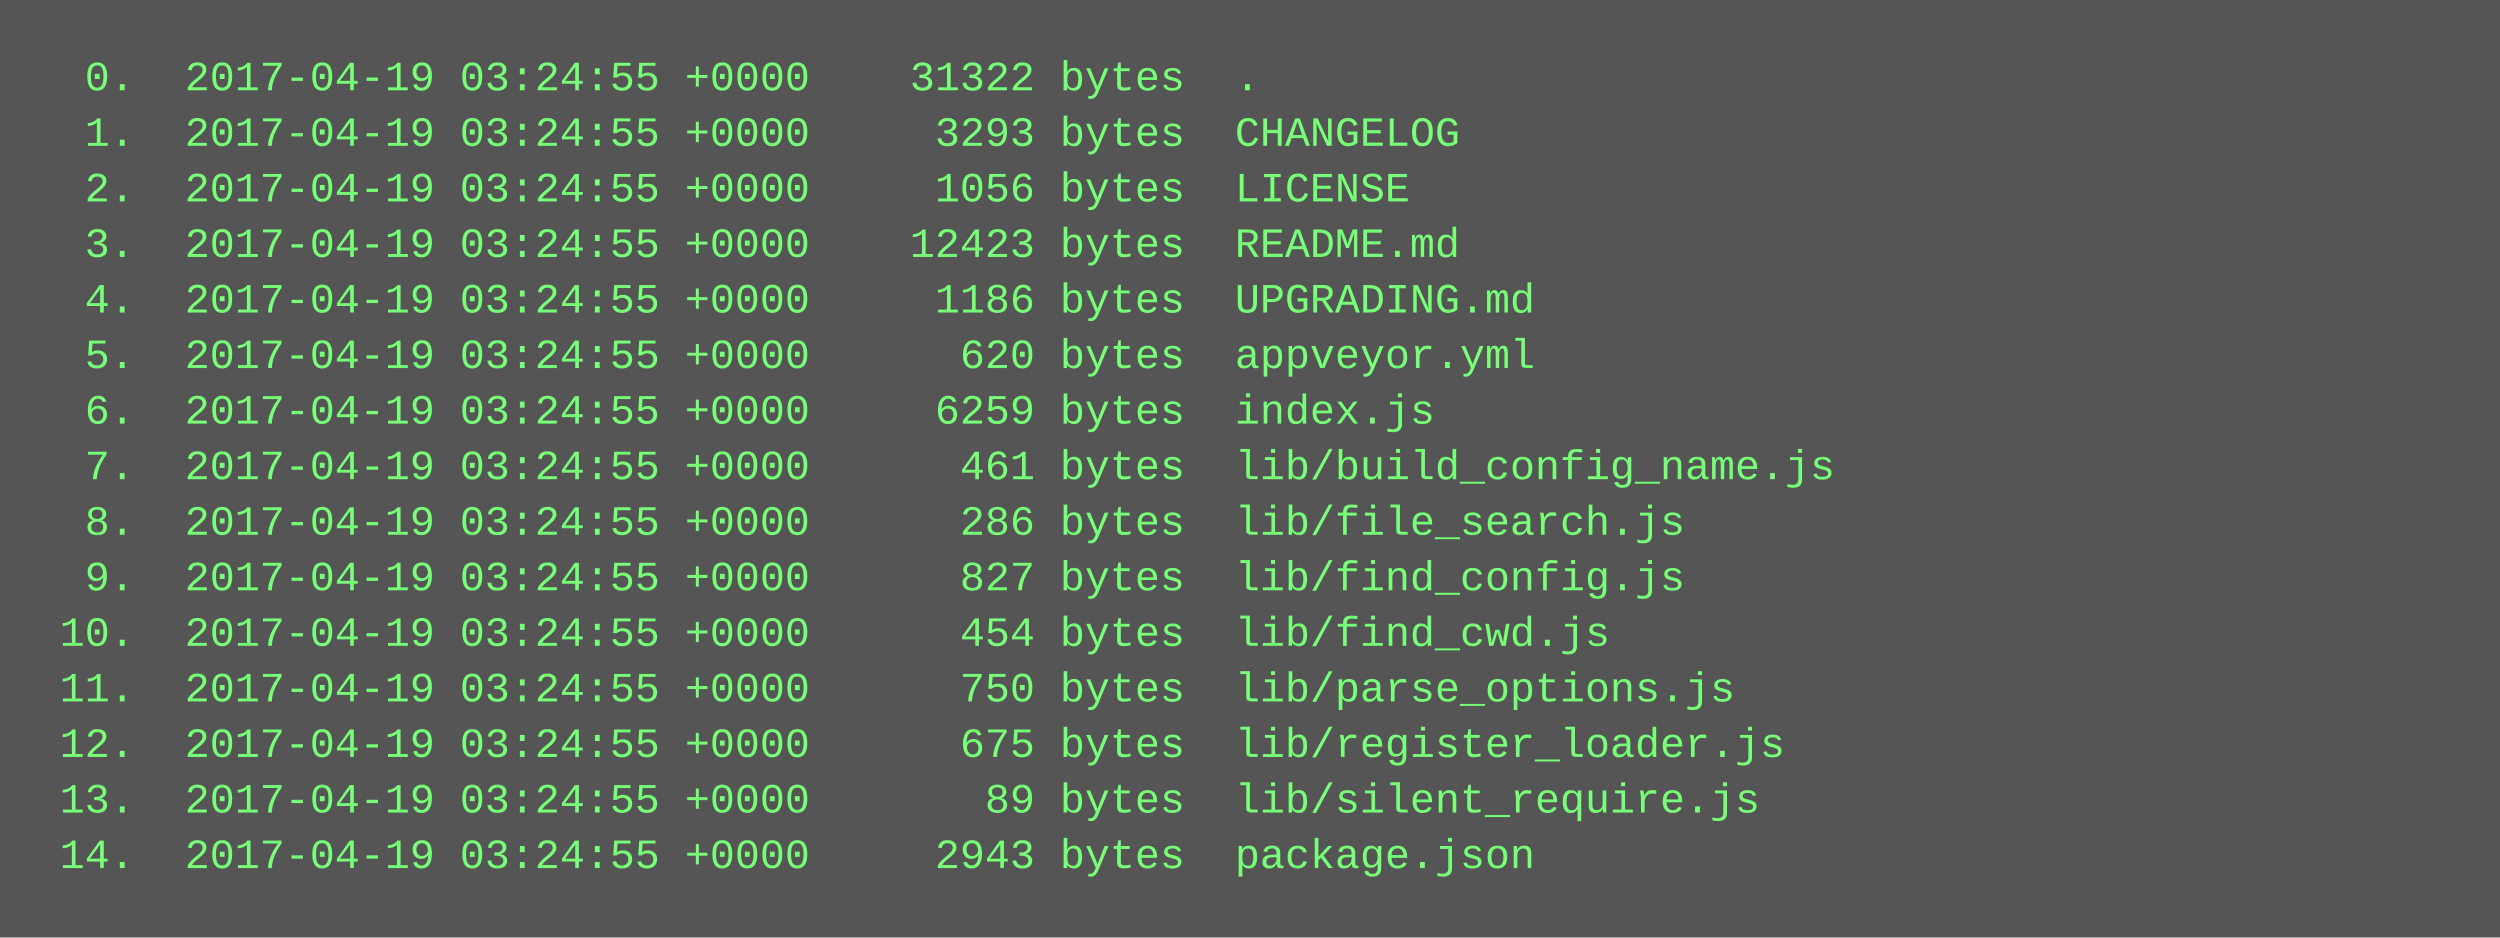
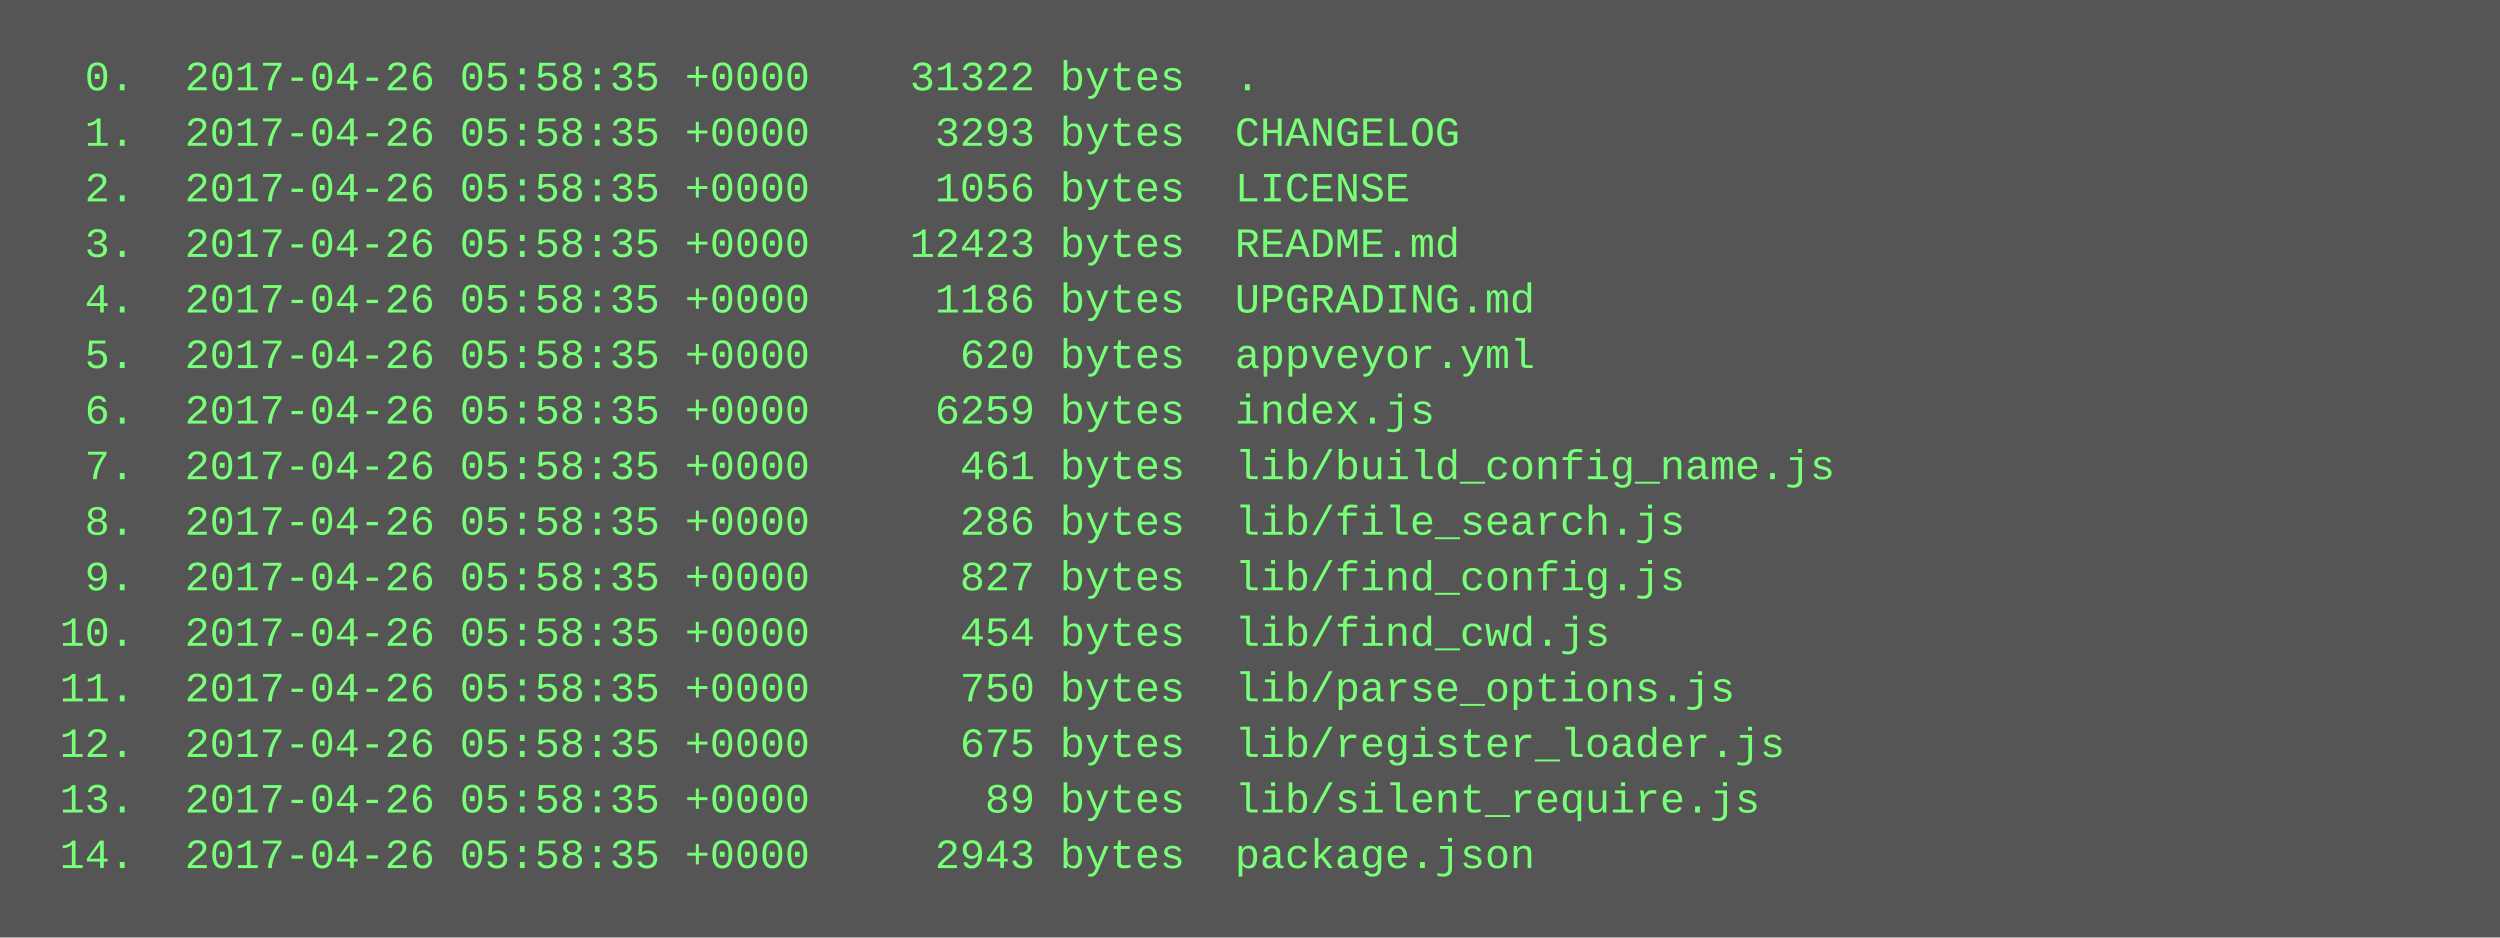
<svg xmlns="http://www.w3.org/2000/svg" height="270" width="720">
  <rect height="270" fill="#555" width="720" />
  <text fill="#7f7" font-family="Courier New" font-size="12" xml:space="preserve">
-     <tspan x="10" y="26">  0.  2017-04-19 03:24:55 +0000    31322 bytes  .</tspan>
-     <tspan x="10" y="42">  1.  2017-04-19 03:24:55 +0000     3293 bytes  CHANGELOG</tspan>
-     <tspan x="10" y="58">  2.  2017-04-19 03:24:55 +0000     1056 bytes  LICENSE</tspan>
-     <tspan x="10" y="74">  3.  2017-04-19 03:24:55 +0000    12423 bytes  README.md</tspan>
-     <tspan x="10" y="90">  4.  2017-04-19 03:24:55 +0000     1186 bytes  UPGRADING.md</tspan>
-     <tspan x="10" y="106">  5.  2017-04-19 03:24:55 +0000      620 bytes  appveyor.yml</tspan>
-     <tspan x="10" y="122">  6.  2017-04-19 03:24:55 +0000     6259 bytes  index.js</tspan>
-     <tspan x="10" y="138">  7.  2017-04-19 03:24:55 +0000      461 bytes  lib/build_config_name.js</tspan>
-     <tspan x="10" y="154">  8.  2017-04-19 03:24:55 +0000      286 bytes  lib/file_search.js</tspan>
-     <tspan x="10" y="170">  9.  2017-04-19 03:24:55 +0000      827 bytes  lib/find_config.js</tspan>
-     <tspan x="10" y="186"> 10.  2017-04-19 03:24:55 +0000      454 bytes  lib/find_cwd.js</tspan>
-     <tspan x="10" y="202"> 11.  2017-04-19 03:24:55 +0000      750 bytes  lib/parse_options.js</tspan>
-     <tspan x="10" y="218"> 12.  2017-04-19 03:24:55 +0000      675 bytes  lib/register_loader.js</tspan>
-     <tspan x="10" y="234"> 13.  2017-04-19 03:24:55 +0000       89 bytes  lib/silent_require.js</tspan>
-     <tspan x="10" y="250"> 14.  2017-04-19 03:24:55 +0000     2943 bytes  package.json</tspan>
+     <tspan x="10" y="26">  0.  2017-04-26 05:58:35 +0000    31322 bytes  .</tspan>
+     <tspan x="10" y="42">  1.  2017-04-26 05:58:35 +0000     3293 bytes  CHANGELOG</tspan>
+     <tspan x="10" y="58">  2.  2017-04-26 05:58:35 +0000     1056 bytes  LICENSE</tspan>
+     <tspan x="10" y="74">  3.  2017-04-26 05:58:35 +0000    12423 bytes  README.md</tspan>
+     <tspan x="10" y="90">  4.  2017-04-26 05:58:35 +0000     1186 bytes  UPGRADING.md</tspan>
+     <tspan x="10" y="106">  5.  2017-04-26 05:58:35 +0000      620 bytes  appveyor.yml</tspan>
+     <tspan x="10" y="122">  6.  2017-04-26 05:58:35 +0000     6259 bytes  index.js</tspan>
+     <tspan x="10" y="138">  7.  2017-04-26 05:58:35 +0000      461 bytes  lib/build_config_name.js</tspan>
+     <tspan x="10" y="154">  8.  2017-04-26 05:58:35 +0000      286 bytes  lib/file_search.js</tspan>
+     <tspan x="10" y="170">  9.  2017-04-26 05:58:35 +0000      827 bytes  lib/find_config.js</tspan>
+     <tspan x="10" y="186"> 10.  2017-04-26 05:58:35 +0000      454 bytes  lib/find_cwd.js</tspan>
+     <tspan x="10" y="202"> 11.  2017-04-26 05:58:35 +0000      750 bytes  lib/parse_options.js</tspan>
+     <tspan x="10" y="218"> 12.  2017-04-26 05:58:35 +0000      675 bytes  lib/register_loader.js</tspan>
+     <tspan x="10" y="234"> 13.  2017-04-26 05:58:35 +0000       89 bytes  lib/silent_require.js</tspan>
+     <tspan x="10" y="250"> 14.  2017-04-26 05:58:35 +0000     2943 bytes  package.json</tspan>
  </text>
</svg>
